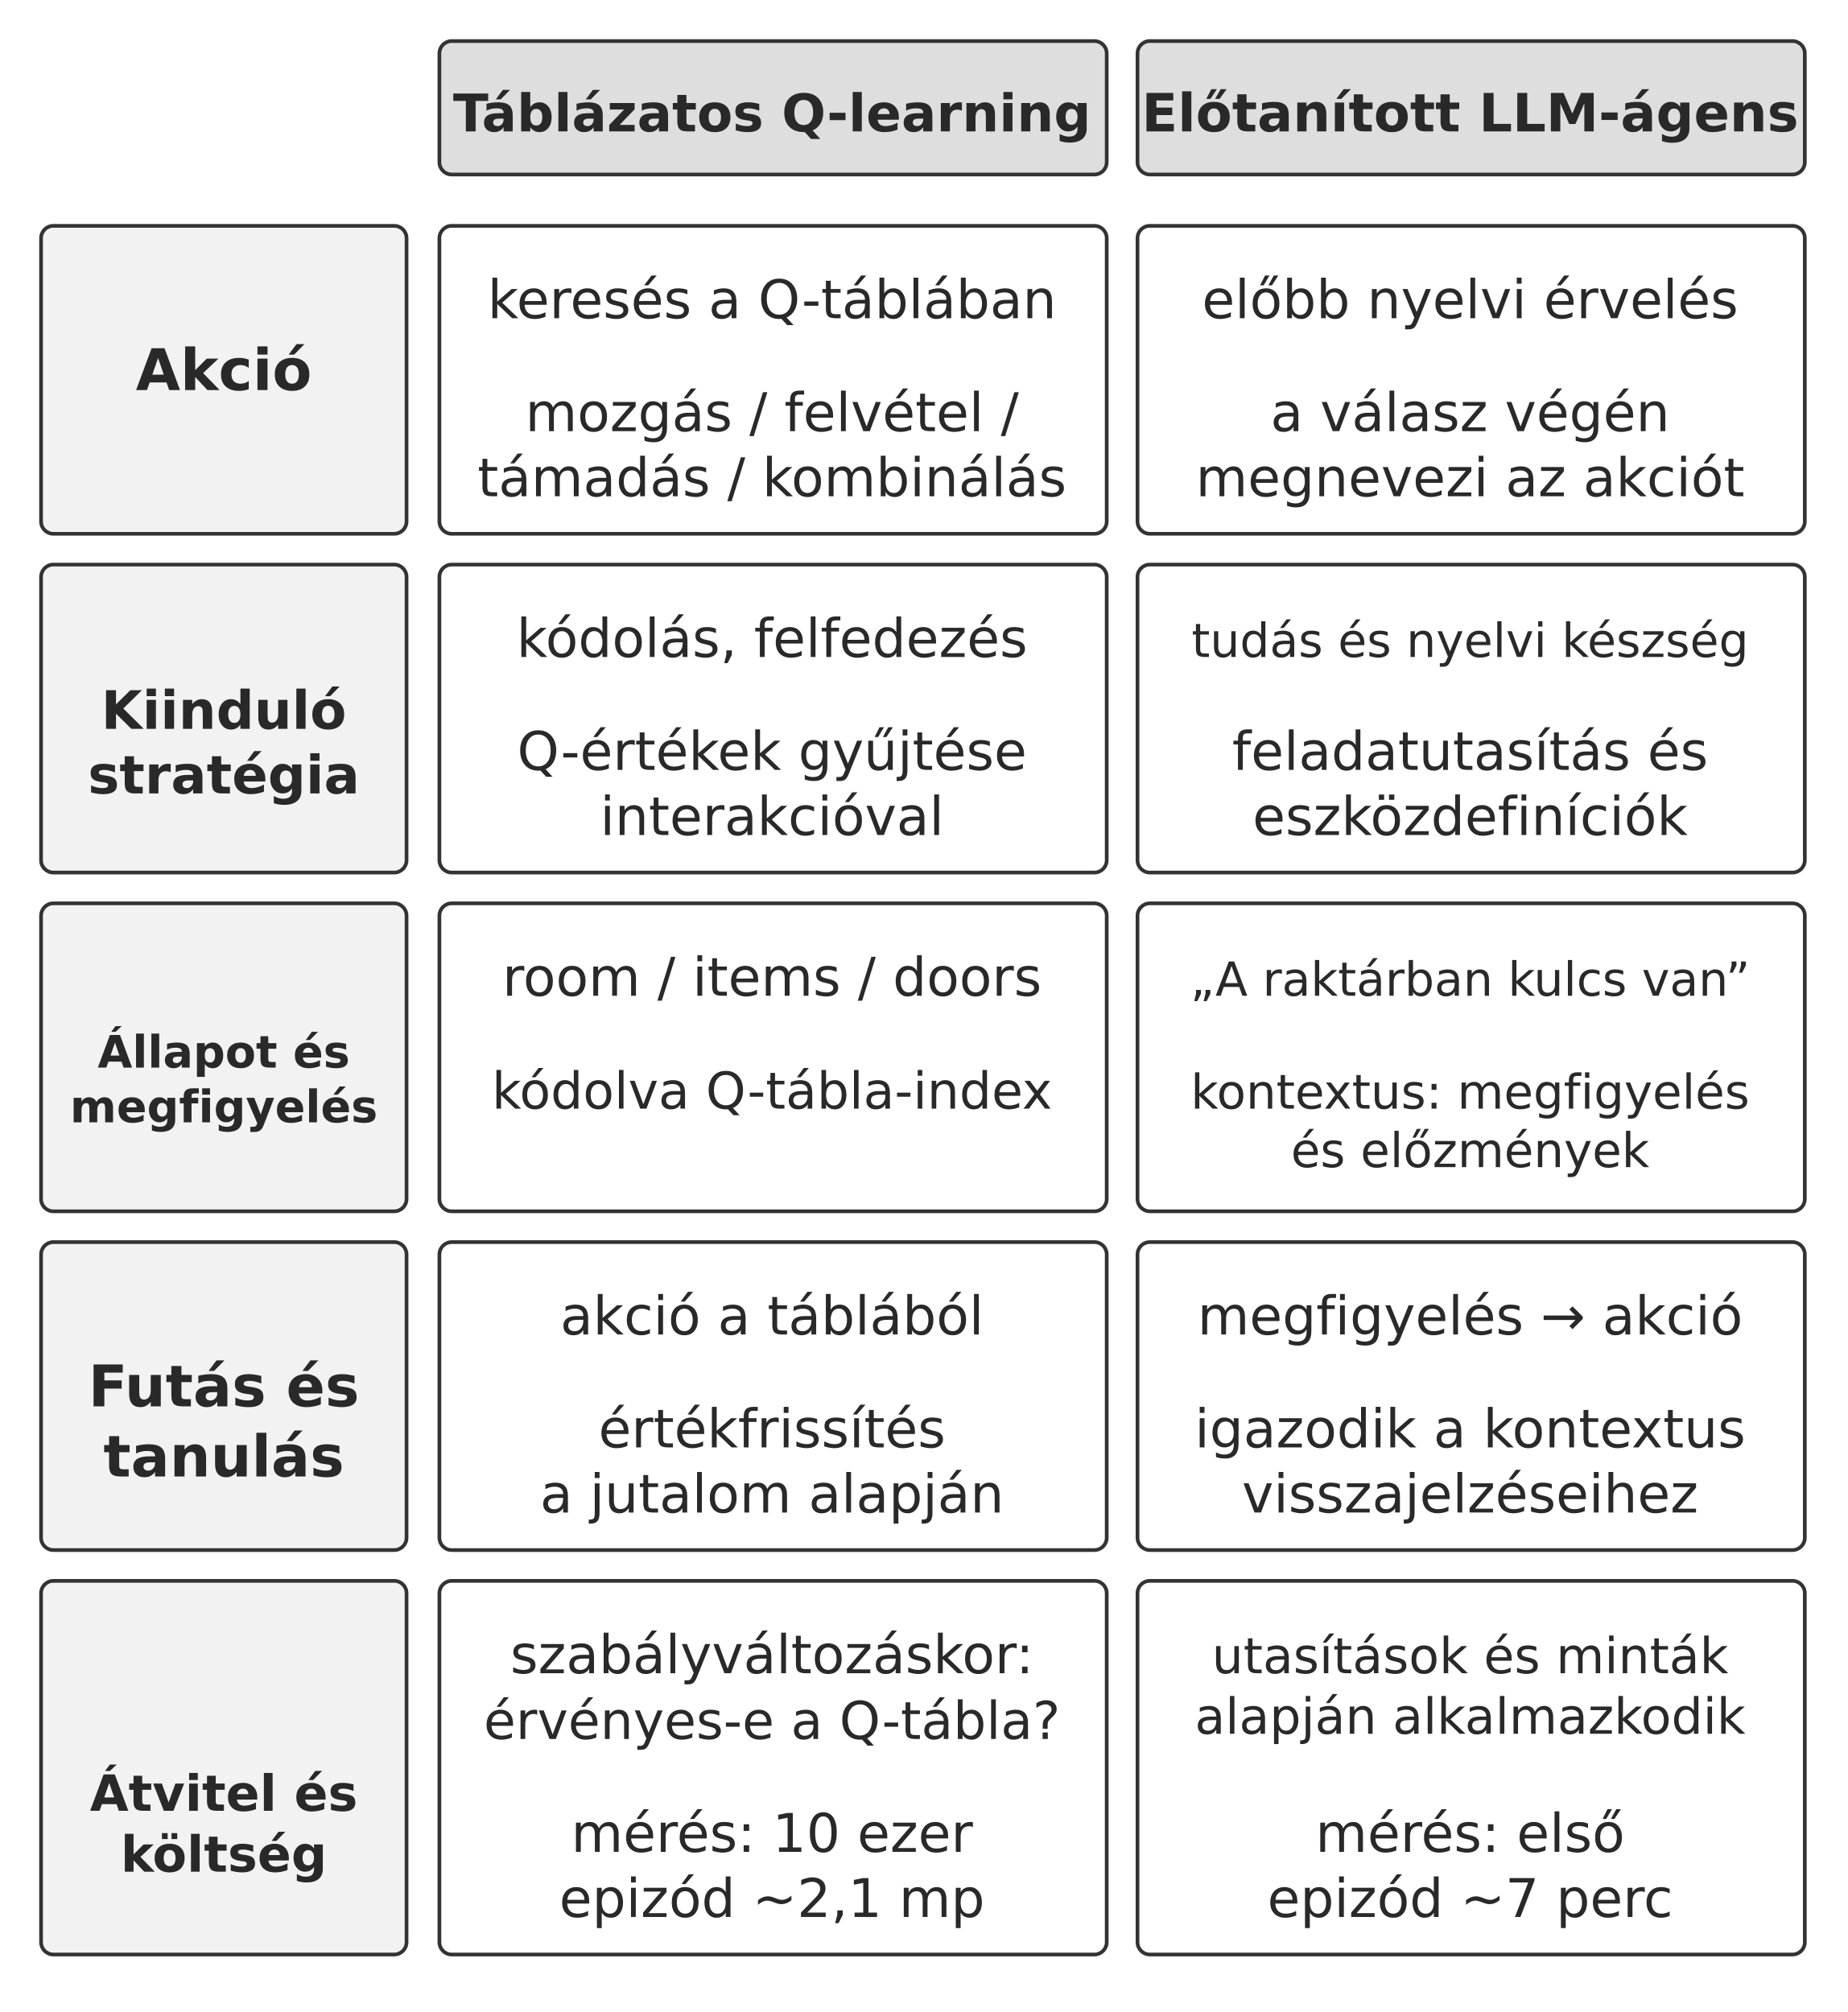
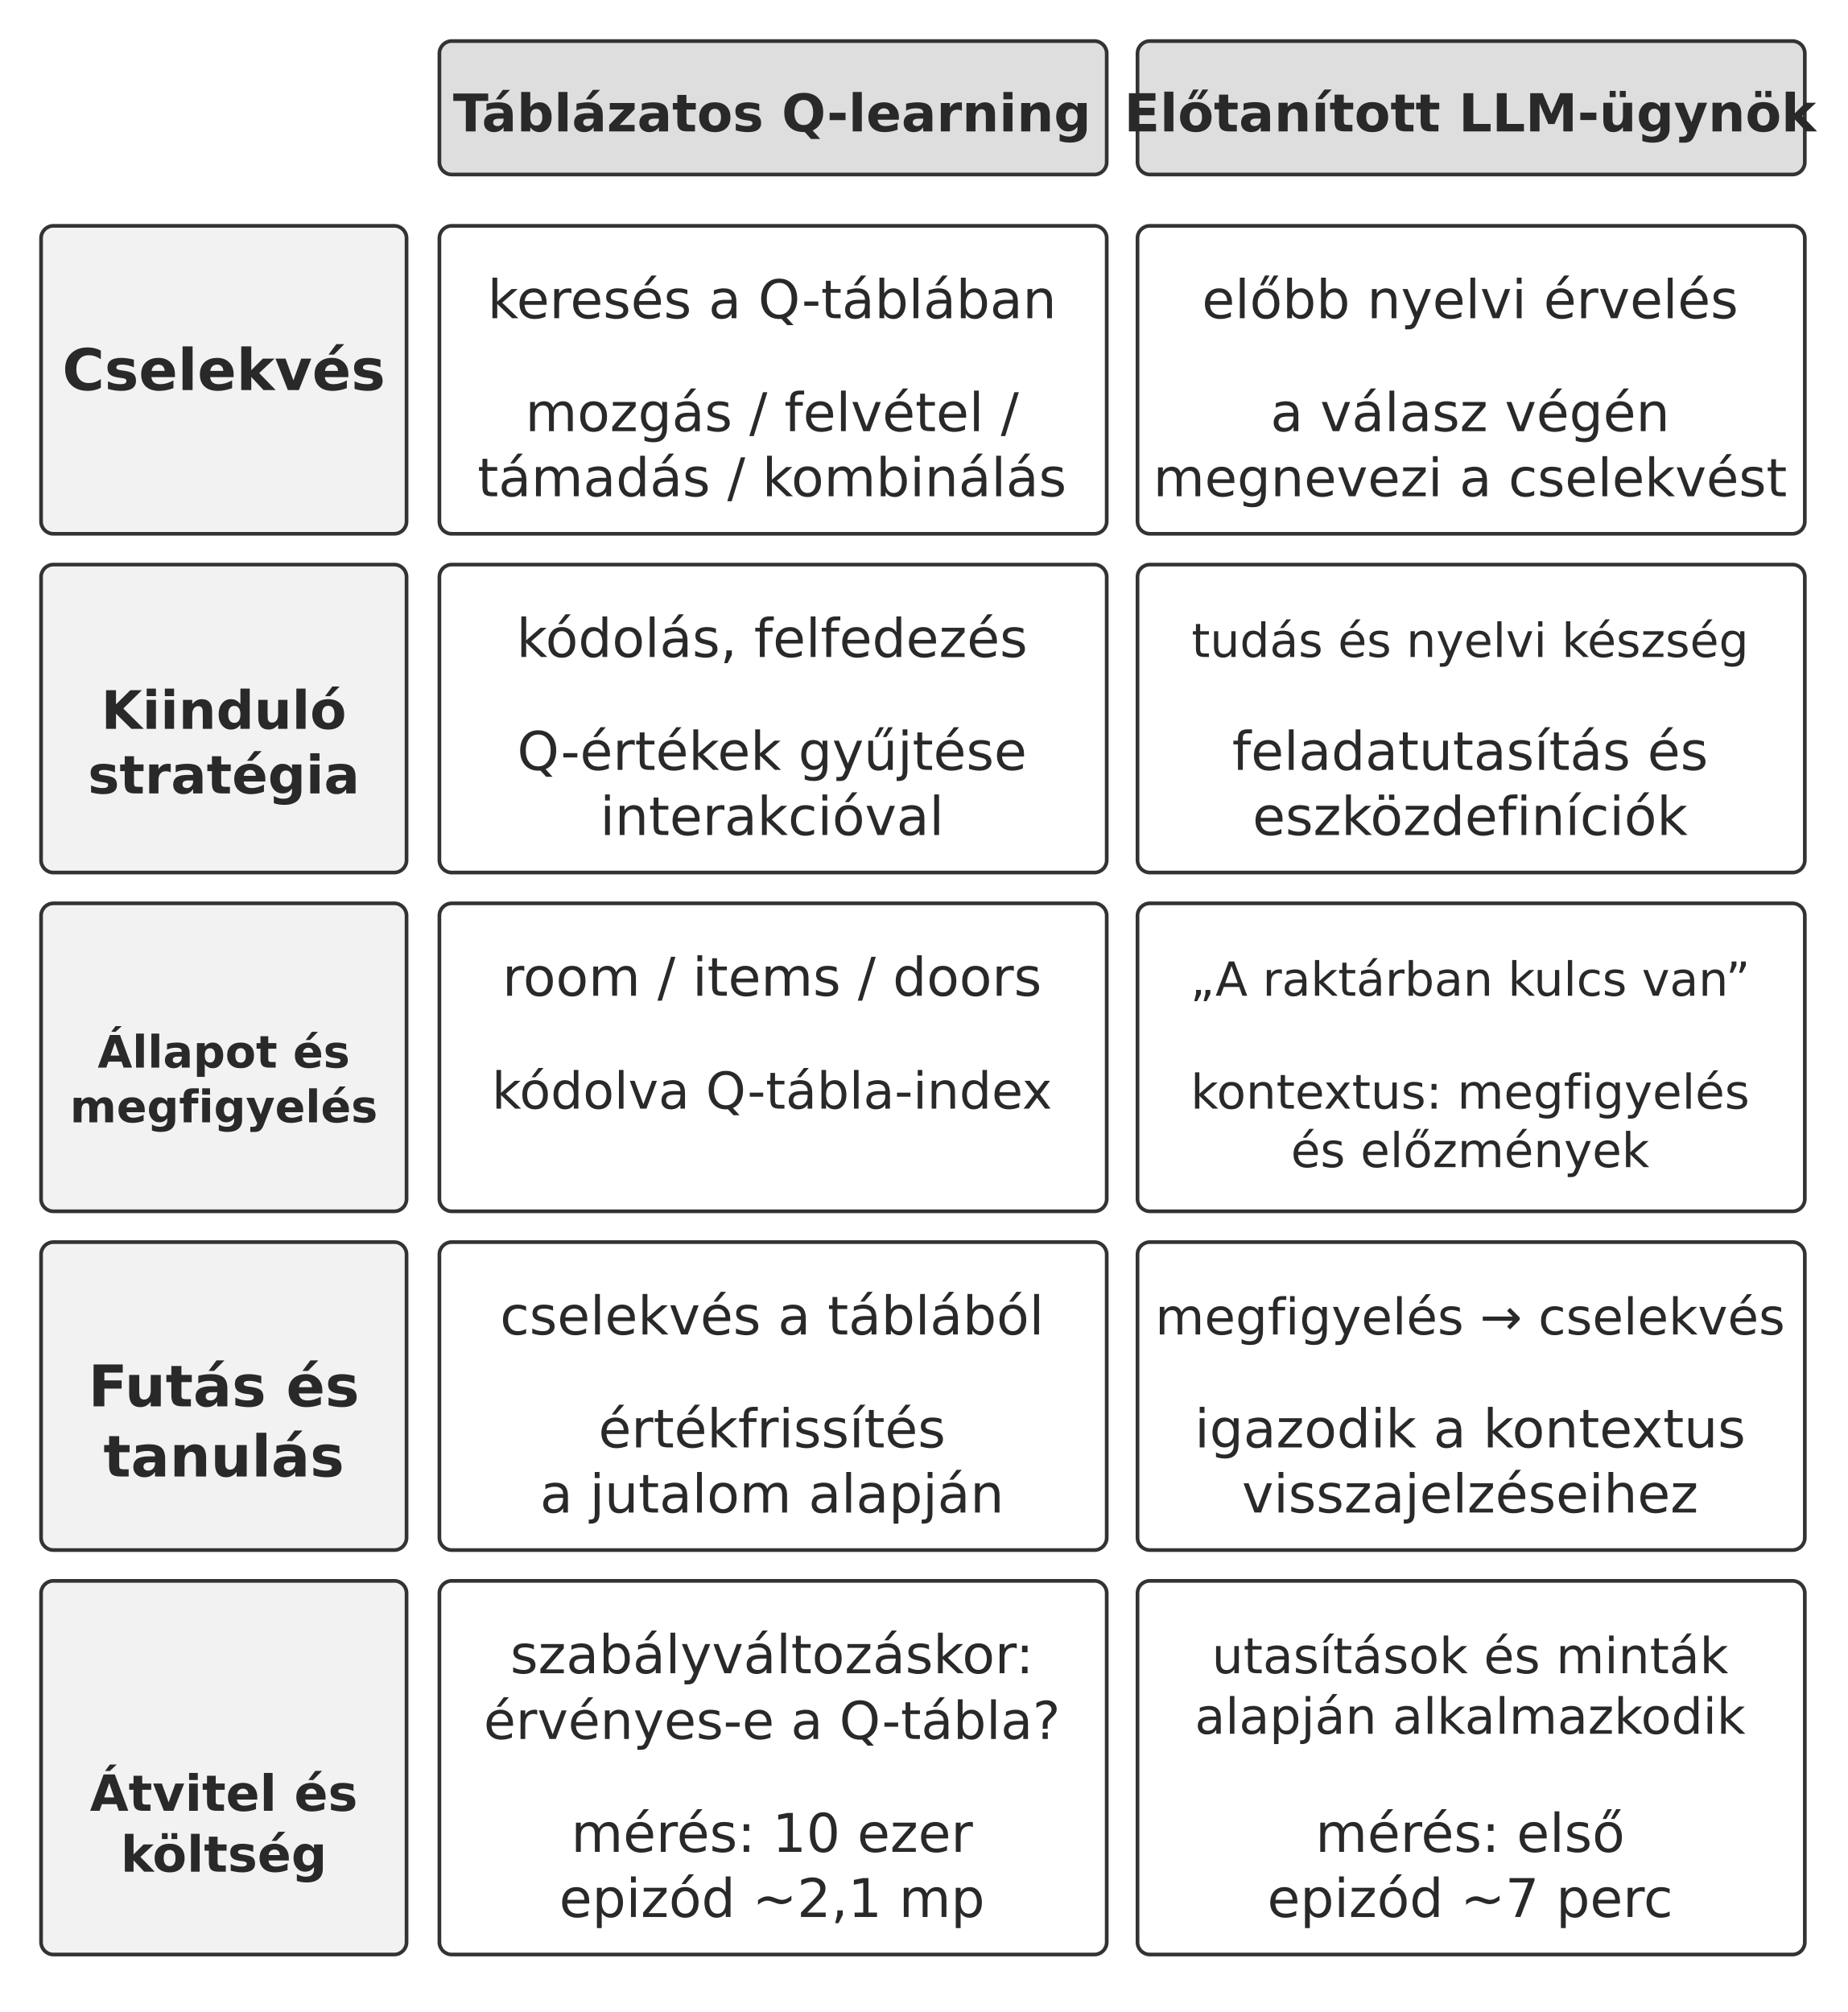
<svg xmlns="http://www.w3.org/2000/svg" width="106.000mm" height="115.422mm" viewBox="0 0 900 980" role="img" aria-labelledby="title desc">
  <defs>
    <marker id="arrow" viewBox="0 0 10 10" refX="9" refY="5" markerWidth="7" markerHeight="7" orient="auto-start-reverse">
      <path d="M0 0 L10 5 L0 10 Z" fill="#333333" />
    </marker>
  </defs>
  <rect width="900" height="980" fill="#ffffff" y="0" />
  <rect x="214" y="20" width="325" height="65" rx="6" fill="#dedede" stroke="#333333" stroke-width="1.8" />
  <text x="376" y="64" text-anchor="middle" font-family="&quot;DejaVu Sans&quot;, Arial, &quot;Helvetica Neue&quot;, sans-serif" font-size="25.3" font-weight="700" fill="#292929">Táblázatos Q-learning</text>
  <rect x="554" y="20" width="325" height="65" rx="6" fill="#dedede" stroke="#333333" stroke-width="1.8" />
-   <text x="716" y="64" text-anchor="middle" font-family="&quot;DejaVu Sans&quot;, Arial, &quot;Helvetica Neue&quot;, sans-serif" font-size="25.7" font-weight="700" fill="#292929">Előtanított LLM-ágens</text>
+   <text x="716" y="64" text-anchor="middle" font-family="&quot;DejaVu Sans&quot;, Arial, &quot;Helvetica Neue&quot;, sans-serif" font-size="25.5" font-weight="700" fill="#292929">Előtanított LLM-ügynök</text>
  <rect x="20" y="110" width="178" height="150" rx="6" fill="#f2f2f2" stroke="#333333" stroke-width="1.8" />
-   <text x="109" y="190" text-anchor="middle" font-family="&quot;DejaVu Sans&quot;, Arial, &quot;Helvetica Neue&quot;, sans-serif" font-size="28.0" font-weight="700" fill="#292929">Akció</text>
+   <text x="109" y="190" text-anchor="middle" font-family="&quot;DejaVu Sans&quot;, Arial, &quot;Helvetica Neue&quot;, sans-serif" font-size="28.0" font-weight="700" fill="#292929">Cselekvés</text>
  <rect x="214" y="110" width="325" height="150" rx="6" fill="#ffffff" stroke="#333333" stroke-width="1.8" />
  <text x="376" y="155" text-anchor="middle" font-family="&quot;DejaVu Sans&quot;, Arial, &quot;Helvetica Neue&quot;, sans-serif" font-size="26.0" font-weight="400" fill="#292929">keresés a Q-táblában</text>
  <text x="376" y="210" text-anchor="middle" font-family="&quot;DejaVu Sans&quot;, Arial, &quot;Helvetica Neue&quot;, sans-serif" font-size="26.0" font-weight="400" fill="#292929">mozgás / felvétel /</text>
  <text x="376" y="241.72" text-anchor="middle" font-family="&quot;DejaVu Sans&quot;, Arial, &quot;Helvetica Neue&quot;, sans-serif" font-size="26.0" font-weight="400" fill="#292929">támadás / kombinálás</text>
  <rect x="554" y="110" width="325" height="150" rx="6" fill="#ffffff" stroke="#333333" stroke-width="1.8" />
  <text x="716" y="155" text-anchor="middle" font-family="&quot;DejaVu Sans&quot;, Arial, &quot;Helvetica Neue&quot;, sans-serif" font-size="26.0" font-weight="400" fill="#292929">előbb nyelvi érvelés</text>
  <text x="716" y="210" text-anchor="middle" font-family="&quot;DejaVu Sans&quot;, Arial, &quot;Helvetica Neue&quot;, sans-serif" font-size="26.0" font-weight="400" fill="#292929">a válasz végén</text>
-   <text x="716" y="241.72" text-anchor="middle" font-family="&quot;DejaVu Sans&quot;, Arial, &quot;Helvetica Neue&quot;, sans-serif" font-size="26.0" font-weight="400" fill="#292929">megnevezi az akciót</text>
+   <text x="716" y="241.72" text-anchor="middle" font-family="&quot;DejaVu Sans&quot;, Arial, &quot;Helvetica Neue&quot;, sans-serif" font-size="25.7" font-weight="400" fill="#292929">megnevezi a cselekvést</text>
  <rect x="20" y="275" width="178" height="150" rx="6" fill="#f2f2f2" stroke="#333333" stroke-width="1.8" />
  <text x="109" y="355" text-anchor="middle" font-family="&quot;DejaVu Sans&quot;, Arial, &quot;Helvetica Neue&quot;, sans-serif" font-size="25.8" font-weight="700" fill="#292929">Kiinduló</text>
  <text x="109" y="386.468" text-anchor="middle" font-family="&quot;DejaVu Sans&quot;, Arial, &quot;Helvetica Neue&quot;, sans-serif" font-size="25.8" font-weight="700" fill="#292929">stratégia</text>
  <rect x="214" y="275" width="325" height="150" rx="6" fill="#ffffff" stroke="#333333" stroke-width="1.8" />
  <text x="376" y="320" text-anchor="middle" font-family="&quot;DejaVu Sans&quot;, Arial, &quot;Helvetica Neue&quot;, sans-serif" font-size="26.0" font-weight="400" fill="#292929">kódolás, felfedezés</text>
  <text x="376" y="375" text-anchor="middle" font-family="&quot;DejaVu Sans&quot;, Arial, &quot;Helvetica Neue&quot;, sans-serif" font-size="26.0" font-weight="400" fill="#292929">Q-értékek gyűjtése</text>
  <text x="376" y="406.72" text-anchor="middle" font-family="&quot;DejaVu Sans&quot;, Arial, &quot;Helvetica Neue&quot;, sans-serif" font-size="26.0" font-weight="400" fill="#292929">interakcióval</text>
  <rect x="554" y="275" width="325" height="150" rx="6" fill="#ffffff" stroke="#333333" stroke-width="1.8" />
  <text x="716" y="320" text-anchor="middle" font-family="&quot;DejaVu Sans&quot;, Arial, &quot;Helvetica Neue&quot;, sans-serif" font-size="22.9" font-weight="400" fill="#292929">tudás és nyelvi készség</text>
  <text x="716" y="375" text-anchor="middle" font-family="&quot;DejaVu Sans&quot;, Arial, &quot;Helvetica Neue&quot;, sans-serif" font-size="26.0" font-weight="400" fill="#292929">feladatutasítás és</text>
  <text x="716" y="406.72" text-anchor="middle" font-family="&quot;DejaVu Sans&quot;, Arial, &quot;Helvetica Neue&quot;, sans-serif" font-size="26.0" font-weight="400" fill="#292929">eszközdefiníciók</text>
  <rect x="20" y="440" width="178" height="150" rx="6" fill="#f2f2f2" stroke="#333333" stroke-width="1.8" />
  <text x="109" y="520" text-anchor="middle" font-family="&quot;DejaVu Sans&quot;, Arial, &quot;Helvetica Neue&quot;, sans-serif" font-size="21.8" font-weight="700" fill="#292929">Állapot és</text>
  <text x="109" y="546.645" text-anchor="middle" font-family="&quot;DejaVu Sans&quot;, Arial, &quot;Helvetica Neue&quot;, sans-serif" font-size="21.8" font-weight="700" fill="#292929">megfigyelés</text>
  <rect x="214" y="440" width="325" height="150" rx="6" fill="#ffffff" stroke="#333333" stroke-width="1.8" />
  <text x="376" y="485" text-anchor="middle" font-family="&quot;DejaVu Sans&quot;, Arial, &quot;Helvetica Neue&quot;, sans-serif" font-size="26.0" font-weight="400" fill="#292929">room / items / doors</text>
  <text x="376" y="540" text-anchor="middle" font-family="&quot;DejaVu Sans&quot;, Arial, &quot;Helvetica Neue&quot;, sans-serif" font-size="24.8" font-weight="400" fill="#292929">kódolva Q-tábla-index</text>
  <rect x="554" y="440" width="325" height="150" rx="6" fill="#ffffff" stroke="#333333" stroke-width="1.8" />
  <text x="716" y="485" text-anchor="middle" font-family="&quot;DejaVu Sans&quot;, Arial, &quot;Helvetica Neue&quot;, sans-serif" font-size="22.9" font-weight="400" fill="#292929">„A raktárban kulcs van”</text>
  <text x="716" y="540" text-anchor="middle" font-family="&quot;DejaVu Sans&quot;, Arial, &quot;Helvetica Neue&quot;, sans-serif" font-size="23.3" font-weight="400" fill="#292929">kontextus: megfigyelés</text>
  <text x="716" y="568.482" text-anchor="middle" font-family="&quot;DejaVu Sans&quot;, Arial, &quot;Helvetica Neue&quot;, sans-serif" font-size="23.3" font-weight="400" fill="#292929">és előzmények</text>
  <rect x="20" y="605" width="178" height="150" rx="6" fill="#f2f2f2" stroke="#333333" stroke-width="1.8" />
  <text x="109" y="685" text-anchor="middle" font-family="&quot;DejaVu Sans&quot;, Arial, &quot;Helvetica Neue&quot;, sans-serif" font-size="28.0" font-weight="700" fill="#292929">Futás és</text>
  <text x="109" y="719.16" text-anchor="middle" font-family="&quot;DejaVu Sans&quot;, Arial, &quot;Helvetica Neue&quot;, sans-serif" font-size="28.0" font-weight="700" fill="#292929">tanulás</text>
  <rect x="214" y="605" width="325" height="150" rx="6" fill="#ffffff" stroke="#333333" stroke-width="1.8" />
-   <text x="376" y="650" text-anchor="middle" font-family="&quot;DejaVu Sans&quot;, Arial, &quot;Helvetica Neue&quot;, sans-serif" font-size="26.0" font-weight="400" fill="#292929">akció a táblából</text>
+   <text x="376" y="650" text-anchor="middle" font-family="&quot;DejaVu Sans&quot;, Arial, &quot;Helvetica Neue&quot;, sans-serif" font-size="26.0" font-weight="400" fill="#292929">cselekvés a táblából</text>
  <text x="376" y="705" text-anchor="middle" font-family="&quot;DejaVu Sans&quot;, Arial, &quot;Helvetica Neue&quot;, sans-serif" font-size="26.0" font-weight="400" fill="#292929">értékfrissítés</text>
  <text x="376" y="736.72" text-anchor="middle" font-family="&quot;DejaVu Sans&quot;, Arial, &quot;Helvetica Neue&quot;, sans-serif" font-size="26.0" font-weight="400" fill="#292929">a jutalom alapján</text>
  <rect x="554" y="605" width="325" height="150" rx="6" fill="#ffffff" stroke="#333333" stroke-width="1.8" />
-   <text x="716" y="650" text-anchor="middle" font-family="&quot;DejaVu Sans&quot;, Arial, &quot;Helvetica Neue&quot;, sans-serif" font-size="26.0" font-weight="400" fill="#292929">megfigyelés → akció</text>
+   <text x="716" y="650" text-anchor="middle" font-family="&quot;DejaVu Sans&quot;, Arial, &quot;Helvetica Neue&quot;, sans-serif" font-size="24.6" font-weight="400" fill="#292929">megfigyelés → cselekvés</text>
  <text x="716" y="705" text-anchor="middle" font-family="&quot;DejaVu Sans&quot;, Arial, &quot;Helvetica Neue&quot;, sans-serif" font-size="26.0" font-weight="400" fill="#292929">igazodik a kontextus</text>
  <text x="716" y="736.709" text-anchor="middle" font-family="&quot;DejaVu Sans&quot;, Arial, &quot;Helvetica Neue&quot;, sans-serif" font-size="26.0" font-weight="400" fill="#292929">visszajelzéseihez</text>
  <rect x="20" y="770" width="178" height="182" rx="6" fill="#f2f2f2" stroke="#333333" stroke-width="1.8" />
  <text x="109" y="882" text-anchor="middle" font-family="&quot;DejaVu Sans&quot;, Arial, &quot;Helvetica Neue&quot;, sans-serif" font-size="24.3" font-weight="700" fill="#292929">Átvitel és</text>
  <text x="109" y="911.656" text-anchor="middle" font-family="&quot;DejaVu Sans&quot;, Arial, &quot;Helvetica Neue&quot;, sans-serif" font-size="24.3" font-weight="700" fill="#292929">költség</text>
  <rect x="214" y="770" width="325" height="182" rx="6" fill="#ffffff" stroke="#333333" stroke-width="1.8" />
  <text x="376" y="815" text-anchor="middle" font-family="&quot;DejaVu Sans&quot;, Arial, &quot;Helvetica Neue&quot;, sans-serif" font-size="26.0" font-weight="400" fill="#292929">szabályváltozáskor:</text>
  <text x="376" y="847" text-anchor="middle" font-family="&quot;DejaVu Sans&quot;, Arial, &quot;Helvetica Neue&quot;, sans-serif" font-size="25.4" font-weight="400" fill="#292929">érvényes-e a Q-tábla?</text>
  <text x="376" y="902" text-anchor="middle" font-family="&quot;DejaVu Sans&quot;, Arial, &quot;Helvetica Neue&quot;, sans-serif" font-size="26.0" font-weight="400" fill="#292929">mérés: 10 ezer</text>
  <text x="376" y="933.72" text-anchor="middle" font-family="&quot;DejaVu Sans&quot;, Arial, &quot;Helvetica Neue&quot;, sans-serif" font-size="26.0" font-weight="400" fill="#292929">epizód ~2,1 mp</text>
  <rect x="554" y="770" width="325" height="182" rx="6" fill="#ffffff" stroke="#333333" stroke-width="1.8" />
  <text x="716" y="815" text-anchor="middle" font-family="&quot;DejaVu Sans&quot;, Arial, &quot;Helvetica Neue&quot;, sans-serif" font-size="24.2" font-weight="400" fill="#292929">utasítások és minták</text>
  <text x="716" y="844.472" text-anchor="middle" font-family="&quot;DejaVu Sans&quot;, Arial, &quot;Helvetica Neue&quot;, sans-serif" font-size="24.2" font-weight="400" fill="#292929">alapján alkalmazkodik</text>
  <text x="716" y="902" text-anchor="middle" font-family="&quot;DejaVu Sans&quot;, Arial, &quot;Helvetica Neue&quot;, sans-serif" font-size="26.0" font-weight="400" fill="#292929">mérés: első</text>
  <text x="716" y="933.72" text-anchor="middle" font-family="&quot;DejaVu Sans&quot;, Arial, &quot;Helvetica Neue&quot;, sans-serif" font-size="26.0" font-weight="400" fill="#292929">epizód ~7 perc</text>
  <defs />
</svg>
